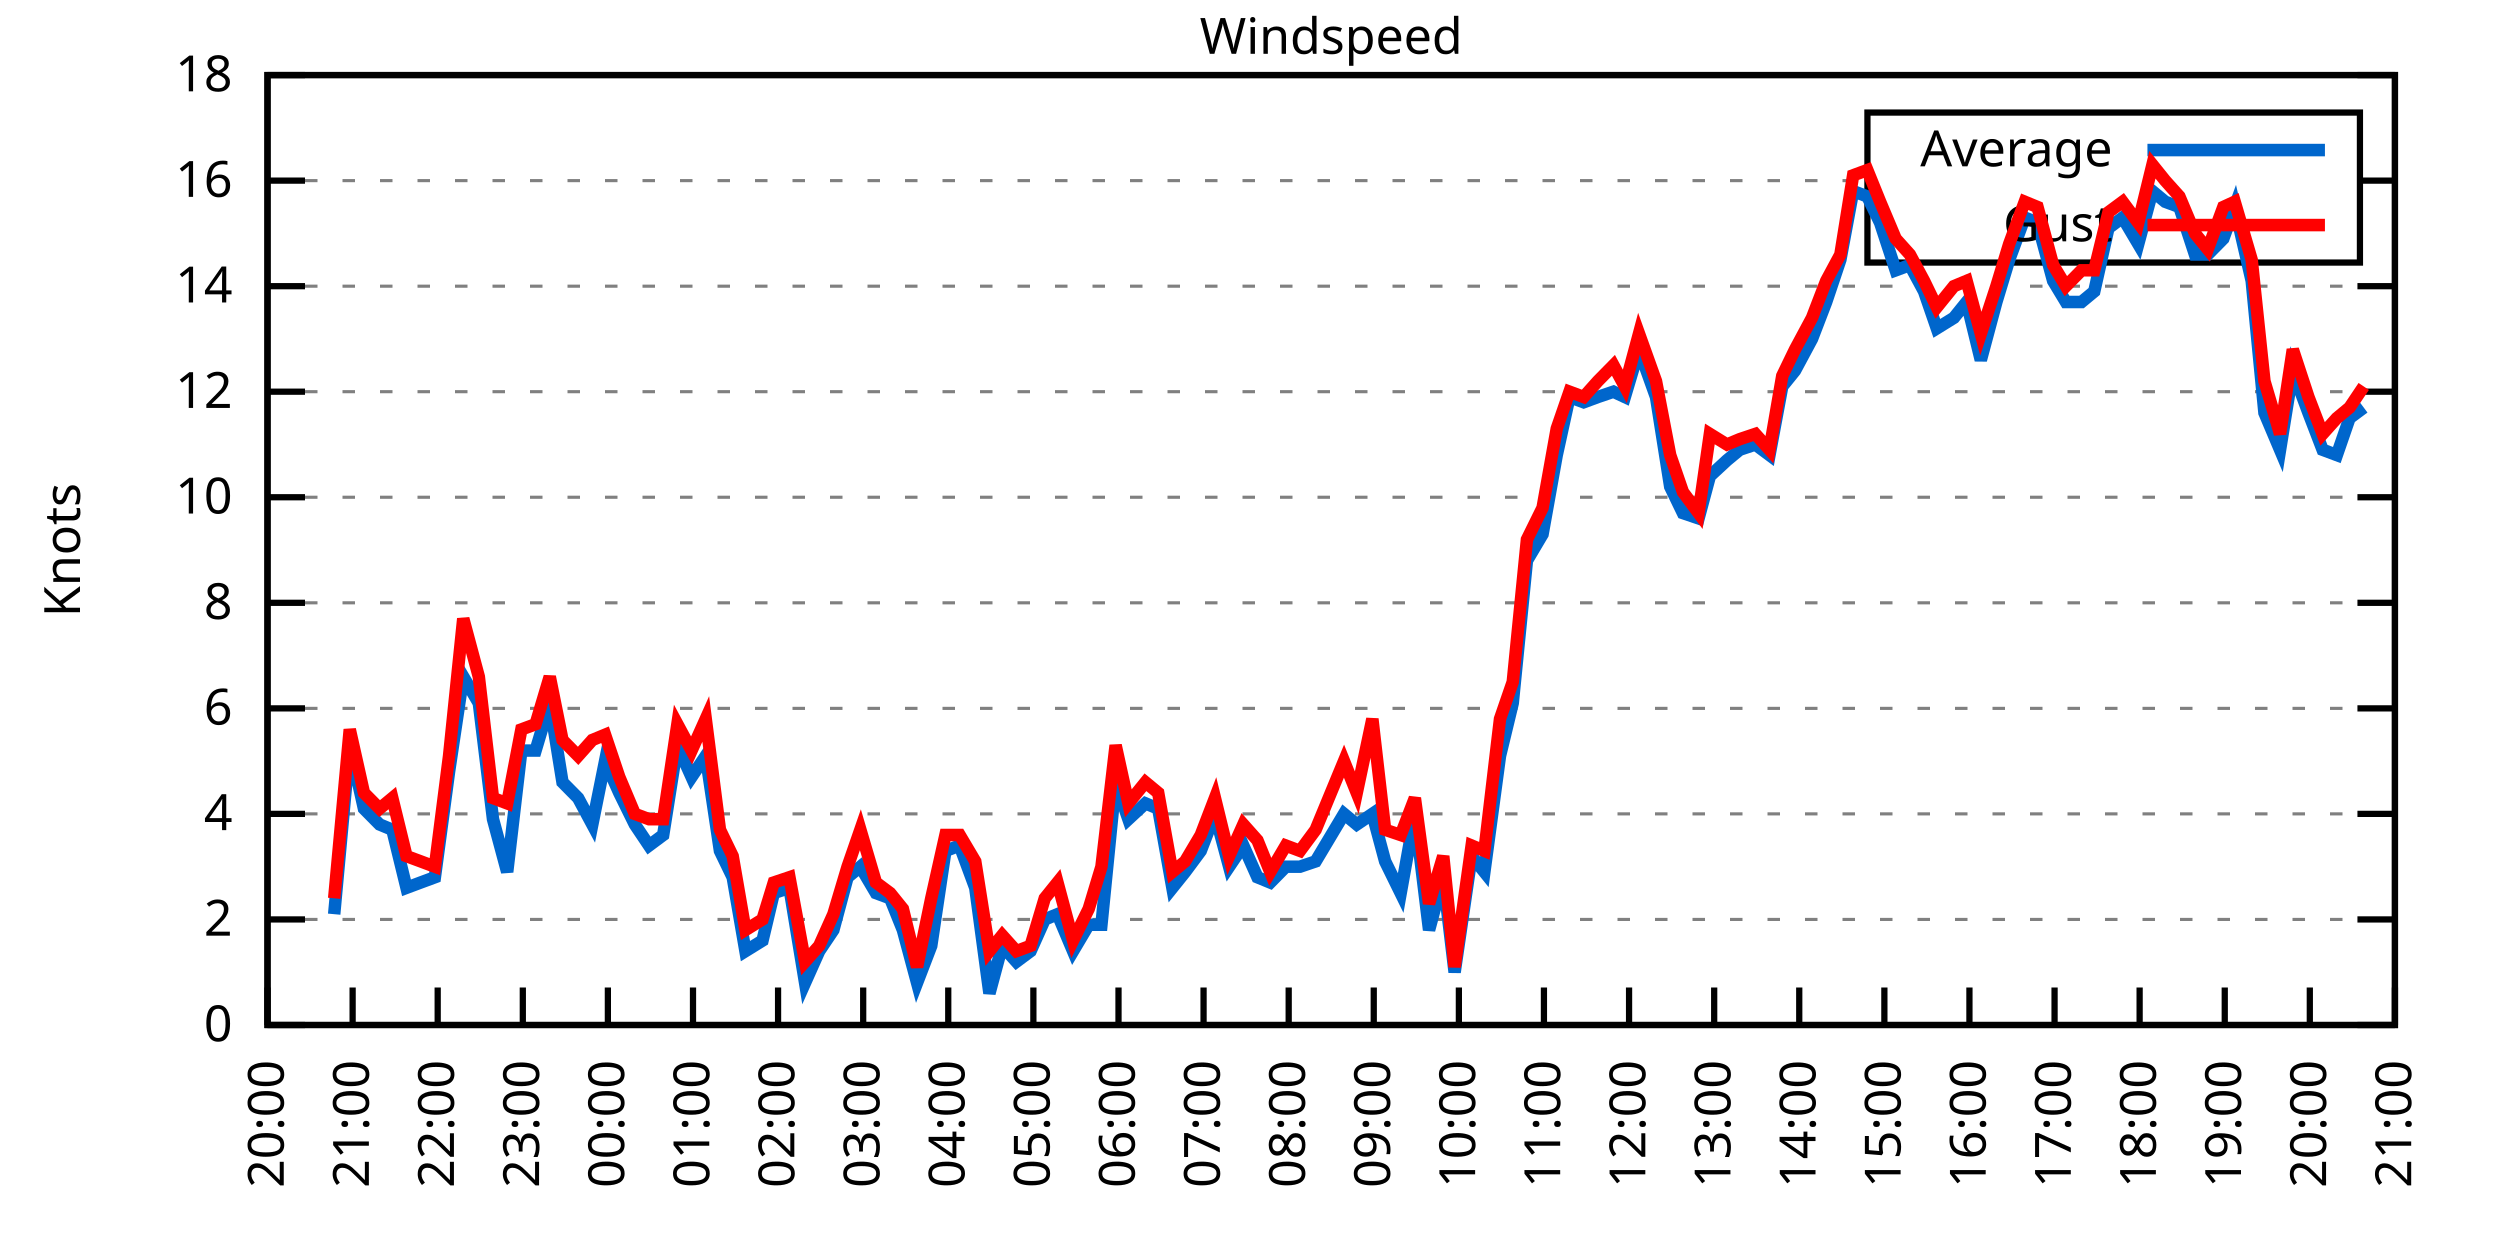
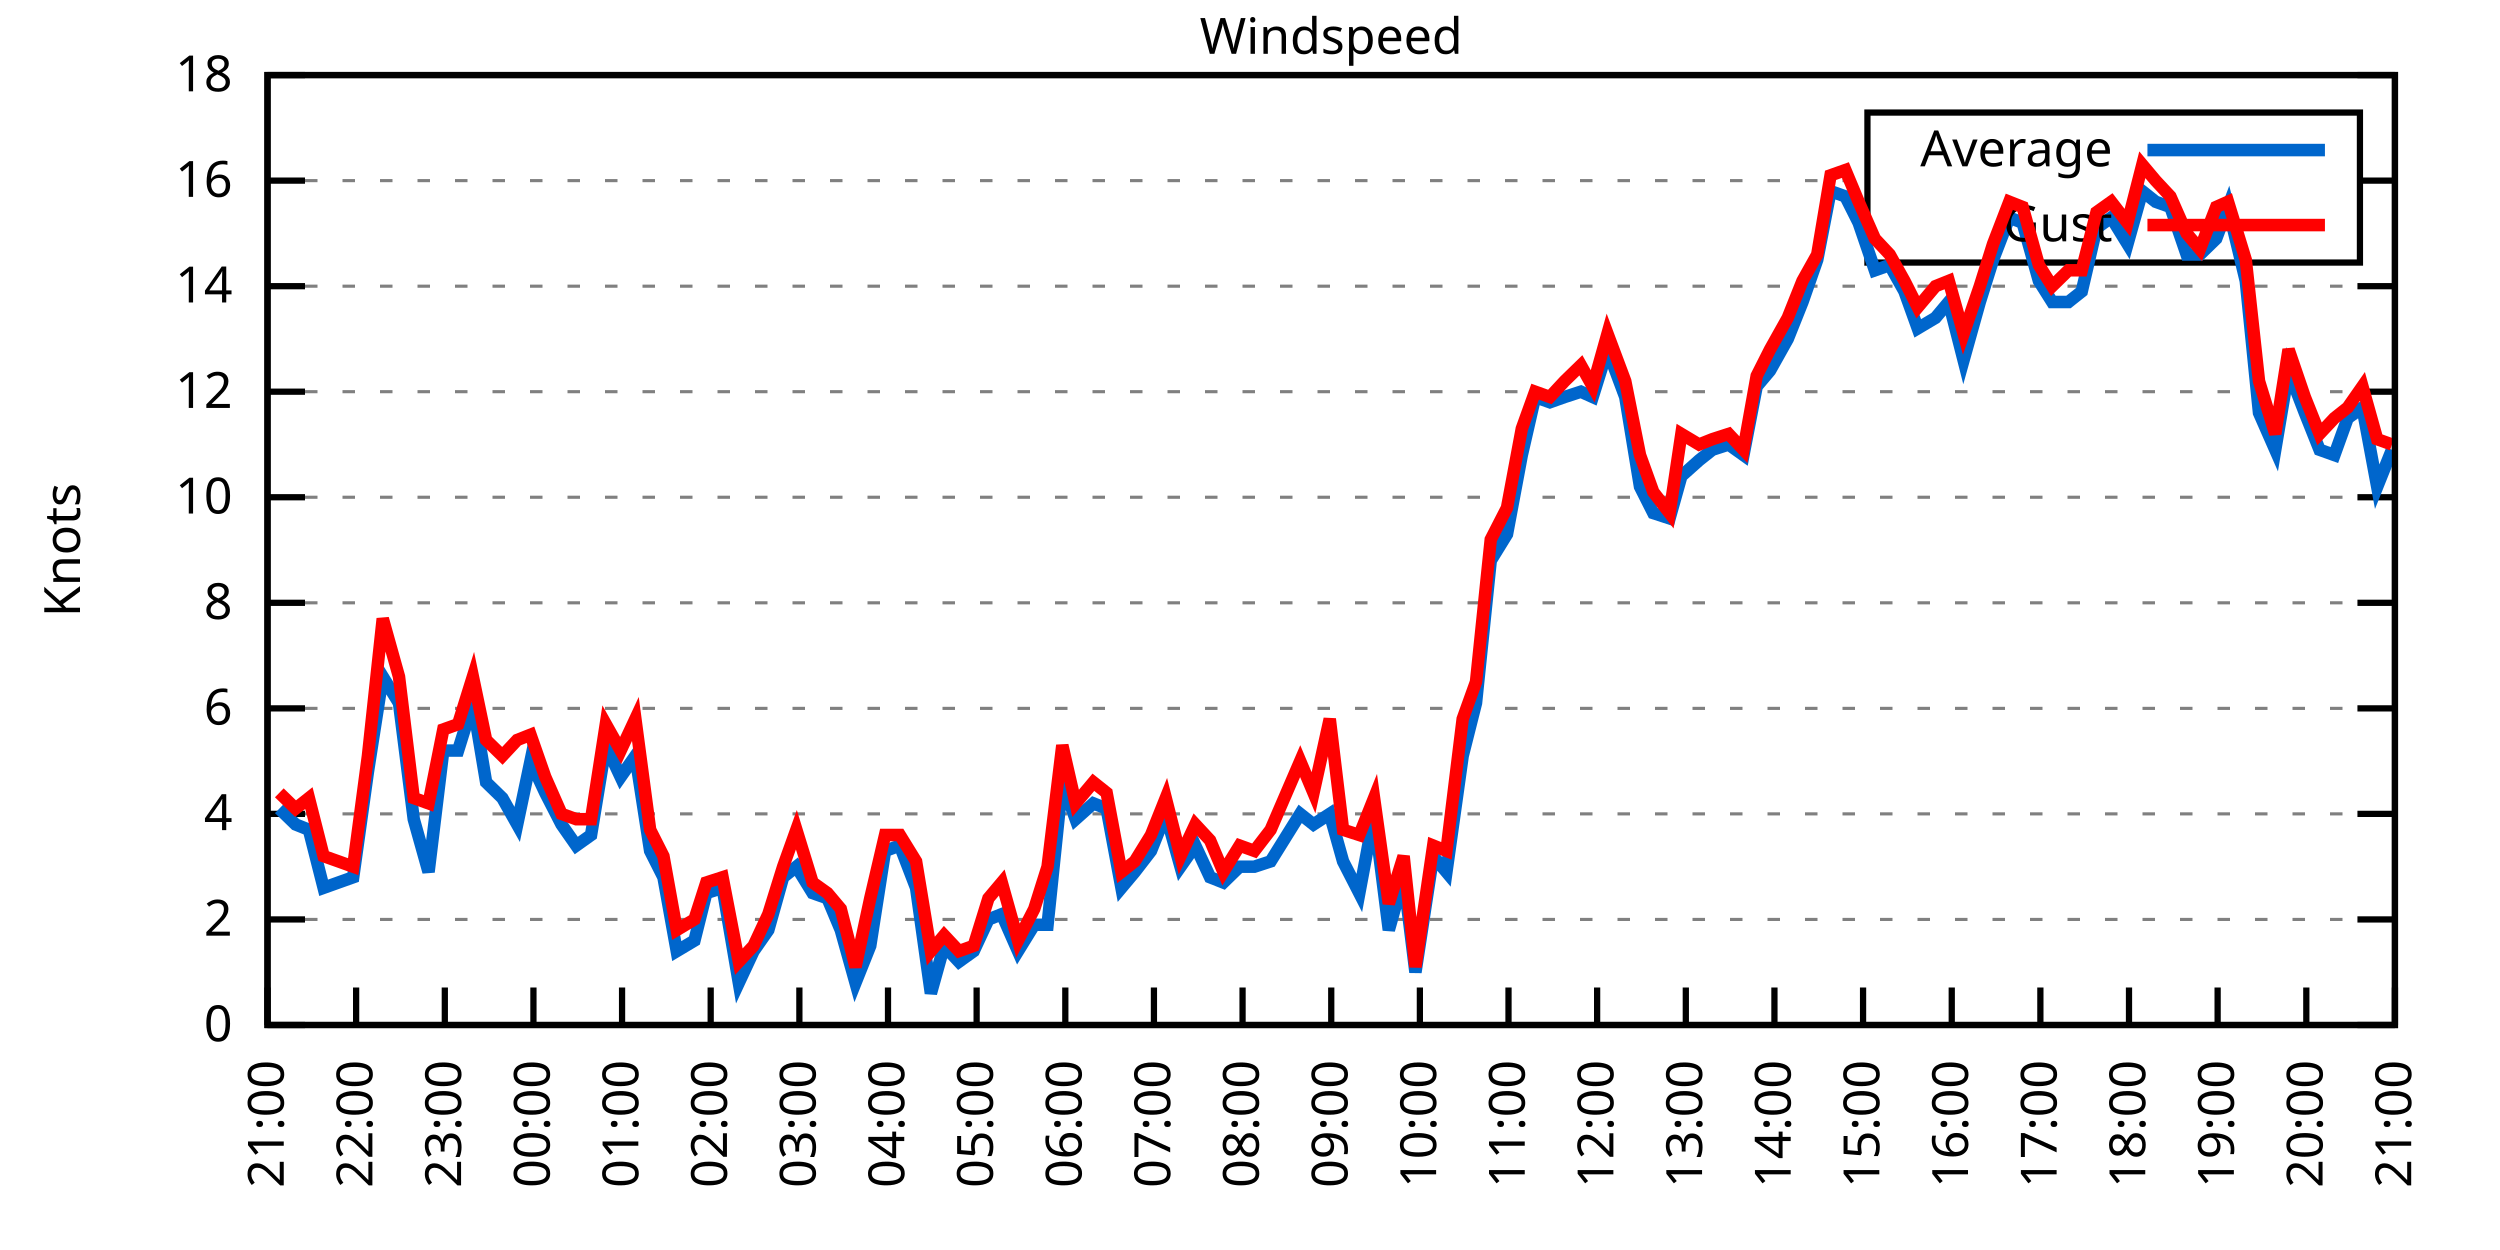
<svg xmlns="http://www.w3.org/2000/svg" xmlns:xlink="http://www.w3.org/1999/xlink" width="400" height="200" viewBox="0 0 400 200">
  <g id="gnuplot_canvas">
    <rect x="0" y="0" width="400" height="200" fill="none" />
    <defs>
      <circle id="gpDot" r="0.5" stroke-width="0.5" stroke="currentColor" />
      <path id="gpPt0" stroke-width="0.333" stroke="currentColor" d="M-1,0 h2 M0,-1 v2" />
      <path id="gpPt1" stroke-width="0.333" stroke="currentColor" d="M-1,-1 L1,1 M1,-1 L-1,1" />
      <path id="gpPt2" stroke-width="0.333" stroke="currentColor" d="M-1,0 L1,0 M0,-1 L0,1 M-1,-1 L1,1 M-1,1 L1,-1" />
      <rect id="gpPt3" stroke-width="0.333" stroke="currentColor" x="-1" y="-1" width="2" height="2" />
      <rect id="gpPt4" stroke-width="0.333" stroke="currentColor" fill="currentColor" x="-1" y="-1" width="2" height="2" />
      <circle id="gpPt5" stroke-width="0.333" stroke="currentColor" cx="0" cy="0" r="1" />
      <use xlink:href="#gpPt5" id="gpPt6" fill="currentColor" stroke="none" />
      <path id="gpPt7" stroke-width="0.333" stroke="currentColor" d="M0,-1.33 L-1.33,0.67 L1.33,0.67 z" />
      <use xlink:href="#gpPt7" id="gpPt8" fill="currentColor" stroke="none" />
      <use xlink:href="#gpPt7" id="gpPt9" stroke="currentColor" transform="rotate(180)" />
      <use xlink:href="#gpPt9" id="gpPt10" fill="currentColor" stroke="none" />
      <use xlink:href="#gpPt3" id="gpPt11" stroke="currentColor" transform="rotate(45)" />
      <use xlink:href="#gpPt11" id="gpPt12" fill="currentColor" stroke="none" />
      <path id="gpPt13" stroke-width="0.333" stroke="currentColor" d="M0,1.330 L1.265,0.411 L0.782,-1.067 L-0.782,-1.076 L-1.265,0.411 z" />
      <use xlink:href="#gpPt13" id="gpPt14" fill="currentColor" stroke="none" />
      <filter id="textbox" filterUnits="objectBoundingBox" x="0" y="0" height="1" width="1">
        <feFlood flood-color="white" flood-opacity="1" result="bgnd" />
        <feComposite in="SourceGraphic" in2="bgnd" operator="atop" />
      </filter>
      <filter id="greybox" filterUnits="objectBoundingBox" x="0" y="0" height="1" width="1">
        <feFlood flood-color="lightgrey" flood-opacity="1" result="grey" />
        <feComposite in="SourceGraphic" in2="grey" operator="atop" />
      </filter>
    </defs>
    <g fill="none" color="white" stroke="currentColor" stroke-width="1.00" stroke-linecap="butt" stroke-linejoin="miter">
</g>
    <g fill="none" color="black" stroke="currentColor" stroke-width="1.00" stroke-linecap="butt" stroke-linejoin="miter">
      <g stroke="none" shape-rendering="crispEdges">
        <polygon fill="rgb(255, 255, 255)" points="42.80,164.00 383.18,164.00 383.18,12.02 42.80,12.02 " />
      </g>
    </g>
    <g fill="none" color="black" stroke="currentColor" stroke-width="1.00" stroke-linecap="butt" stroke-linejoin="miter">
</g>
    <g fill="none" color="black" stroke="black" stroke-width="0.50" stroke-linecap="butt" stroke-linejoin="miter">
</g>
    <g fill="none" color="gray" stroke="currentColor" stroke-width="0.50" stroke-linecap="butt" stroke-linejoin="miter">
      <path stroke="gray" stroke-dasharray="2,4" class="gridline" d="M42.80,164.00 L383.19,164.00  " />
    </g>
    <g fill="none" color="gray" stroke="gray" stroke-width="1.00" stroke-linecap="butt" stroke-linejoin="miter">
</g>
    <g fill="none" color="black" stroke="currentColor" stroke-width="1.00" stroke-linecap="butt" stroke-linejoin="miter">
      <path stroke="black" d="M42.80,164.00 L48.80,164.00 M383.19,164.00 L377.19,164.00  " />
      <g transform="translate(37.20,166.60)" stroke="none" fill="black" font-family="Sans" font-size="8.00" text-anchor="end">
        <text>
          <tspan font-family="Sans"> 0</tspan>
        </text>
      </g>
    </g>
    <g fill="none" color="black" stroke="currentColor" stroke-width="1.00" stroke-linecap="butt" stroke-linejoin="miter">
</g>
    <g fill="none" color="black" stroke="black" stroke-width="0.50" stroke-linecap="butt" stroke-linejoin="miter">
</g>
    <g fill="none" color="gray" stroke="currentColor" stroke-width="0.50" stroke-linecap="butt" stroke-linejoin="miter">
      <path stroke="gray" stroke-dasharray="2,4" class="gridline" d="M42.80,147.11 L383.19,147.11  " />
    </g>
    <g fill="none" color="gray" stroke="gray" stroke-width="1.00" stroke-linecap="butt" stroke-linejoin="miter">
</g>
    <g fill="none" color="black" stroke="currentColor" stroke-width="1.00" stroke-linecap="butt" stroke-linejoin="miter">
      <path stroke="black" d="M42.80,147.11 L48.80,147.11 M383.19,147.11 L377.19,147.11  " />
      <g transform="translate(37.20,149.71)" stroke="none" fill="black" font-family="Sans" font-size="8.00" text-anchor="end">
        <text>
          <tspan font-family="Sans"> 2</tspan>
        </text>
      </g>
    </g>
    <g fill="none" color="black" stroke="currentColor" stroke-width="1.00" stroke-linecap="butt" stroke-linejoin="miter">
</g>
    <g fill="none" color="black" stroke="black" stroke-width="0.50" stroke-linecap="butt" stroke-linejoin="miter">
</g>
    <g fill="none" color="gray" stroke="currentColor" stroke-width="0.50" stroke-linecap="butt" stroke-linejoin="miter">
      <path stroke="gray" stroke-dasharray="2,4" class="gridline" d="M42.80,130.22 L383.19,130.22  " />
    </g>
    <g fill="none" color="gray" stroke="gray" stroke-width="1.00" stroke-linecap="butt" stroke-linejoin="miter">
</g>
    <g fill="none" color="black" stroke="currentColor" stroke-width="1.00" stroke-linecap="butt" stroke-linejoin="miter">
      <path stroke="black" d="M42.80,130.22 L48.80,130.22 M383.19,130.22 L377.19,130.22  " />
      <g transform="translate(37.20,132.82)" stroke="none" fill="black" font-family="Sans" font-size="8.00" text-anchor="end">
        <text>
          <tspan font-family="Sans"> 4</tspan>
        </text>
      </g>
    </g>
    <g fill="none" color="black" stroke="currentColor" stroke-width="1.00" stroke-linecap="butt" stroke-linejoin="miter">
</g>
    <g fill="none" color="black" stroke="black" stroke-width="0.50" stroke-linecap="butt" stroke-linejoin="miter">
</g>
    <g fill="none" color="gray" stroke="currentColor" stroke-width="0.50" stroke-linecap="butt" stroke-linejoin="miter">
      <path stroke="gray" stroke-dasharray="2,4" class="gridline" d="M42.80,113.34 L383.19,113.34  " />
    </g>
    <g fill="none" color="gray" stroke="gray" stroke-width="1.00" stroke-linecap="butt" stroke-linejoin="miter">
</g>
    <g fill="none" color="black" stroke="currentColor" stroke-width="1.00" stroke-linecap="butt" stroke-linejoin="miter">
      <path stroke="black" d="M42.80,113.34 L48.80,113.34 M383.19,113.34 L377.19,113.34  " />
      <g transform="translate(37.20,115.94)" stroke="none" fill="black" font-family="Sans" font-size="8.00" text-anchor="end">
        <text>
          <tspan font-family="Sans"> 6</tspan>
        </text>
      </g>
    </g>
    <g fill="none" color="black" stroke="currentColor" stroke-width="1.00" stroke-linecap="butt" stroke-linejoin="miter">
</g>
    <g fill="none" color="black" stroke="black" stroke-width="0.50" stroke-linecap="butt" stroke-linejoin="miter">
</g>
    <g fill="none" color="gray" stroke="currentColor" stroke-width="0.50" stroke-linecap="butt" stroke-linejoin="miter">
      <path stroke="gray" stroke-dasharray="2,4" class="gridline" d="M42.80,96.45 L383.19,96.45  " />
    </g>
    <g fill="none" color="gray" stroke="gray" stroke-width="1.00" stroke-linecap="butt" stroke-linejoin="miter">
</g>
    <g fill="none" color="black" stroke="currentColor" stroke-width="1.00" stroke-linecap="butt" stroke-linejoin="miter">
      <path stroke="black" d="M42.80,96.45 L48.80,96.45 M383.19,96.45 L377.19,96.45  " />
      <g transform="translate(37.20,99.05)" stroke="none" fill="black" font-family="Sans" font-size="8.00" text-anchor="end">
        <text>
          <tspan font-family="Sans"> 8</tspan>
        </text>
      </g>
    </g>
    <g fill="none" color="black" stroke="currentColor" stroke-width="1.00" stroke-linecap="butt" stroke-linejoin="miter">
</g>
    <g fill="none" color="black" stroke="black" stroke-width="0.50" stroke-linecap="butt" stroke-linejoin="miter">
</g>
    <g fill="none" color="gray" stroke="currentColor" stroke-width="0.50" stroke-linecap="butt" stroke-linejoin="miter">
      <path stroke="gray" stroke-dasharray="2,4" class="gridline" d="M42.80,79.56 L383.19,79.56  " />
    </g>
    <g fill="none" color="gray" stroke="gray" stroke-width="1.00" stroke-linecap="butt" stroke-linejoin="miter">
</g>
    <g fill="none" color="black" stroke="currentColor" stroke-width="1.00" stroke-linecap="butt" stroke-linejoin="miter">
      <path stroke="black" d="M42.80,79.56 L48.80,79.56 M383.19,79.56 L377.19,79.56  " />
      <g transform="translate(37.20,82.16)" stroke="none" fill="black" font-family="Sans" font-size="8.00" text-anchor="end">
        <text>
          <tspan font-family="Sans"> 10</tspan>
        </text>
      </g>
    </g>
    <g fill="none" color="black" stroke="currentColor" stroke-width="1.00" stroke-linecap="butt" stroke-linejoin="miter">
</g>
    <g fill="none" color="black" stroke="black" stroke-width="0.50" stroke-linecap="butt" stroke-linejoin="miter">
</g>
    <g fill="none" color="gray" stroke="currentColor" stroke-width="0.50" stroke-linecap="butt" stroke-linejoin="miter">
      <path stroke="gray" stroke-dasharray="2,4" class="gridline" d="M42.80,62.67 L383.19,62.67  " />
    </g>
    <g fill="none" color="gray" stroke="gray" stroke-width="1.00" stroke-linecap="butt" stroke-linejoin="miter">
</g>
    <g fill="none" color="black" stroke="currentColor" stroke-width="1.00" stroke-linecap="butt" stroke-linejoin="miter">
      <path stroke="black" d="M42.80,62.67 L48.80,62.67 M383.19,62.67 L377.19,62.67  " />
      <g transform="translate(37.20,65.27)" stroke="none" fill="black" font-family="Sans" font-size="8.00" text-anchor="end">
        <text>
          <tspan font-family="Sans"> 12</tspan>
        </text>
      </g>
    </g>
    <g fill="none" color="black" stroke="currentColor" stroke-width="1.00" stroke-linecap="butt" stroke-linejoin="miter">
</g>
    <g fill="none" color="black" stroke="black" stroke-width="0.50" stroke-linecap="butt" stroke-linejoin="miter">
</g>
    <g fill="none" color="gray" stroke="currentColor" stroke-width="0.50" stroke-linecap="butt" stroke-linejoin="miter">
      <path stroke="gray" stroke-dasharray="2,4" class="gridline" d="M42.80,45.79 L383.19,45.79  " />
    </g>
    <g fill="none" color="gray" stroke="gray" stroke-width="1.00" stroke-linecap="butt" stroke-linejoin="miter">
</g>
    <g fill="none" color="black" stroke="currentColor" stroke-width="1.00" stroke-linecap="butt" stroke-linejoin="miter">
      <path stroke="black" d="M42.80,45.79 L48.80,45.79 M383.19,45.79 L377.19,45.79  " />
      <g transform="translate(37.20,48.39)" stroke="none" fill="black" font-family="Sans" font-size="8.00" text-anchor="end">
        <text>
          <tspan font-family="Sans"> 14</tspan>
        </text>
      </g>
    </g>
    <g fill="none" color="black" stroke="currentColor" stroke-width="1.00" stroke-linecap="butt" stroke-linejoin="miter">
</g>
    <g fill="none" color="black" stroke="black" stroke-width="0.50" stroke-linecap="butt" stroke-linejoin="miter">
</g>
    <g fill="none" color="gray" stroke="currentColor" stroke-width="0.50" stroke-linecap="butt" stroke-linejoin="miter">
      <path stroke="gray" stroke-dasharray="2,4" class="gridline" d="M42.80,28.90 L298.79,28.90 M377.59,28.90 L383.19,28.90  " />
    </g>
    <g fill="none" color="gray" stroke="gray" stroke-width="1.00" stroke-linecap="butt" stroke-linejoin="miter">
</g>
    <g fill="none" color="black" stroke="currentColor" stroke-width="1.00" stroke-linecap="butt" stroke-linejoin="miter">
      <path stroke="black" d="M42.80,28.90 L48.80,28.90 M383.19,28.90 L377.19,28.90  " />
      <g transform="translate(37.20,31.50)" stroke="none" fill="black" font-family="Sans" font-size="8.00" text-anchor="end">
        <text>
          <tspan font-family="Sans"> 16</tspan>
        </text>
      </g>
    </g>
    <g fill="none" color="black" stroke="currentColor" stroke-width="1.00" stroke-linecap="butt" stroke-linejoin="miter">
</g>
    <g fill="none" color="black" stroke="black" stroke-width="0.50" stroke-linecap="butt" stroke-linejoin="miter">
</g>
    <g fill="none" color="gray" stroke="currentColor" stroke-width="0.50" stroke-linecap="butt" stroke-linejoin="miter">
      <path stroke="gray" stroke-dasharray="2,4" class="gridline" d="M42.80,12.01 L383.19,12.01  " />
    </g>
    <g fill="none" color="gray" stroke="gray" stroke-width="1.00" stroke-linecap="butt" stroke-linejoin="miter">
</g>
    <g fill="none" color="black" stroke="currentColor" stroke-width="1.00" stroke-linecap="butt" stroke-linejoin="miter">
      <path stroke="black" d="M42.80,12.01 L48.80,12.01 M383.19,12.01 L377.19,12.01  " />
      <g transform="translate(37.20,14.61)" stroke="none" fill="black" font-family="Sans" font-size="8.00" text-anchor="end">
        <text>
          <tspan font-family="Sans"> 18</tspan>
        </text>
      </g>
    </g>
    <g fill="none" color="black" stroke="currentColor" stroke-width="1.00" stroke-linecap="butt" stroke-linejoin="miter">
      <path stroke="black" d="M42.80,164.00 L42.80,158.00  " />
      <g transform="translate(45.40,169.60) rotate(270.00)" stroke="none" fill="black" font-family="Sans" font-size="8.00" text-anchor="end">
        <text>
-           <tspan font-family="Sans">20:00</tspan>
-         </text>
-       </g>
-     </g>
-     <g fill="none" color="black" stroke="currentColor" stroke-width="1.00" stroke-linecap="butt" stroke-linejoin="miter">
-       <path stroke="black" d="M56.42,164.00 L56.42,158.00  " />
-       <g transform="translate(59.02,169.60) rotate(270.00)" stroke="none" fill="black" font-family="Sans" font-size="8.00" text-anchor="end">
-         <text>
          <tspan font-family="Sans">21:00</tspan>
        </text>
      </g>
    </g>
    <g fill="none" color="black" stroke="currentColor" stroke-width="1.00" stroke-linecap="butt" stroke-linejoin="miter">
-       <path stroke="black" d="M70.03,164.00 L70.03,158.00  " />
-       <g transform="translate(72.63,169.60) rotate(270.00)" stroke="none" fill="black" font-family="Sans" font-size="8.00" text-anchor="end">
+       <path stroke="black" d="M56.98,164.00 L56.98,158.00  " />
+       <g transform="translate(59.58,169.60) rotate(270.00)" stroke="none" fill="black" font-family="Sans" font-size="8.00" text-anchor="end">
        <text>
          <tspan font-family="Sans">22:00</tspan>
        </text>
      </g>
    </g>
    <g fill="none" color="black" stroke="currentColor" stroke-width="1.00" stroke-linecap="butt" stroke-linejoin="miter">
-       <path stroke="black" d="M83.65,164.00 L83.65,158.00  " />
-       <g transform="translate(86.25,169.60) rotate(270.00)" stroke="none" fill="black" font-family="Sans" font-size="8.00" text-anchor="end">
+       <path stroke="black" d="M71.17,164.00 L71.17,158.00  " />
+       <g transform="translate(73.77,169.60) rotate(270.00)" stroke="none" fill="black" font-family="Sans" font-size="8.00" text-anchor="end">
        <text>
          <tspan font-family="Sans">23:00</tspan>
        </text>
      </g>
    </g>
    <g fill="none" color="black" stroke="currentColor" stroke-width="1.00" stroke-linecap="butt" stroke-linejoin="miter">
-       <path stroke="black" d="M97.26,164.00 L97.26,158.00  " />
-       <g transform="translate(99.86,169.60) rotate(270.00)" stroke="none" fill="black" font-family="Sans" font-size="8.00" text-anchor="end">
+       <path stroke="black" d="M85.35,164.00 L85.35,158.00  " />
+       <g transform="translate(87.95,169.60) rotate(270.00)" stroke="none" fill="black" font-family="Sans" font-size="8.00" text-anchor="end">
        <text>
          <tspan font-family="Sans">00:00</tspan>
        </text>
      </g>
    </g>
    <g fill="none" color="black" stroke="currentColor" stroke-width="1.00" stroke-linecap="butt" stroke-linejoin="miter">
-       <path stroke="black" d="M110.88,164.00 L110.88,158.00  " />
-       <g transform="translate(113.48,169.60) rotate(270.00)" stroke="none" fill="black" font-family="Sans" font-size="8.00" text-anchor="end">
+       <path stroke="black" d="M99.53,164.00 L99.53,158.00  " />
+       <g transform="translate(102.13,169.60) rotate(270.00)" stroke="none" fill="black" font-family="Sans" font-size="8.00" text-anchor="end">
        <text>
          <tspan font-family="Sans">01:00</tspan>
        </text>
      </g>
    </g>
    <g fill="none" color="black" stroke="currentColor" stroke-width="1.00" stroke-linecap="butt" stroke-linejoin="miter">
-       <path stroke="black" d="M124.49,164.00 L124.49,158.00  " />
-       <g transform="translate(127.09,169.60) rotate(270.00)" stroke="none" fill="black" font-family="Sans" font-size="8.00" text-anchor="end">
+       <path stroke="black" d="M113.71,164.00 L113.71,158.00  " />
+       <g transform="translate(116.31,169.60) rotate(270.00)" stroke="none" fill="black" font-family="Sans" font-size="8.00" text-anchor="end">
        <text>
          <tspan font-family="Sans">02:00</tspan>
        </text>
      </g>
    </g>
    <g fill="none" color="black" stroke="currentColor" stroke-width="1.00" stroke-linecap="butt" stroke-linejoin="miter">
-       <path stroke="black" d="M138.11,164.00 L138.11,158.00  " />
-       <g transform="translate(140.71,169.60) rotate(270.00)" stroke="none" fill="black" font-family="Sans" font-size="8.00" text-anchor="end">
+       <path stroke="black" d="M127.90,164.00 L127.90,158.00  " />
+       <g transform="translate(130.50,169.60) rotate(270.00)" stroke="none" fill="black" font-family="Sans" font-size="8.00" text-anchor="end">
        <text>
          <tspan font-family="Sans">03:00</tspan>
        </text>
      </g>
    </g>
    <g fill="none" color="black" stroke="currentColor" stroke-width="1.00" stroke-linecap="butt" stroke-linejoin="miter">
-       <path stroke="black" d="M151.72,164.00 L151.72,158.00  " />
-       <g transform="translate(154.32,169.60) rotate(270.00)" stroke="none" fill="black" font-family="Sans" font-size="8.00" text-anchor="end">
+       <path stroke="black" d="M142.08,164.00 L142.08,158.00  " />
+       <g transform="translate(144.68,169.60) rotate(270.00)" stroke="none" fill="black" font-family="Sans" font-size="8.00" text-anchor="end">
        <text>
          <tspan font-family="Sans">04:00</tspan>
        </text>
      </g>
    </g>
    <g fill="none" color="black" stroke="currentColor" stroke-width="1.00" stroke-linecap="butt" stroke-linejoin="miter">
-       <path stroke="black" d="M165.34,164.00 L165.34,158.00  " />
-       <g transform="translate(167.94,169.60) rotate(270.00)" stroke="none" fill="black" font-family="Sans" font-size="8.00" text-anchor="end">
+       <path stroke="black" d="M156.26,164.00 L156.26,158.00  " />
+       <g transform="translate(158.86,169.60) rotate(270.00)" stroke="none" fill="black" font-family="Sans" font-size="8.00" text-anchor="end">
        <text>
          <tspan font-family="Sans">05:00</tspan>
        </text>
      </g>
    </g>
    <g fill="none" color="black" stroke="currentColor" stroke-width="1.00" stroke-linecap="butt" stroke-linejoin="miter">
-       <path stroke="black" d="M178.96,164.00 L178.96,158.00  " />
-       <g transform="translate(181.56,169.60) rotate(270.00)" stroke="none" fill="black" font-family="Sans" font-size="8.00" text-anchor="end">
+       <path stroke="black" d="M170.45,164.00 L170.45,158.00  " />
+       <g transform="translate(173.05,169.60) rotate(270.00)" stroke="none" fill="black" font-family="Sans" font-size="8.00" text-anchor="end">
        <text>
          <tspan font-family="Sans">06:00</tspan>
        </text>
      </g>
    </g>
    <g fill="none" color="black" stroke="currentColor" stroke-width="1.00" stroke-linecap="butt" stroke-linejoin="miter">
-       <path stroke="black" d="M192.57,164.00 L192.57,158.00  " />
-       <g transform="translate(195.17,169.60) rotate(270.00)" stroke="none" fill="black" font-family="Sans" font-size="8.00" text-anchor="end">
+       <path stroke="black" d="M184.63,164.00 L184.63,158.00  " />
+       <g transform="translate(187.23,169.60) rotate(270.00)" stroke="none" fill="black" font-family="Sans" font-size="8.00" text-anchor="end">
        <text>
          <tspan font-family="Sans">07:00</tspan>
        </text>
      </g>
    </g>
    <g fill="none" color="black" stroke="currentColor" stroke-width="1.00" stroke-linecap="butt" stroke-linejoin="miter">
-       <path stroke="black" d="M206.19,164.00 L206.19,158.00  " />
-       <g transform="translate(208.79,169.60) rotate(270.00)" stroke="none" fill="black" font-family="Sans" font-size="8.00" text-anchor="end">
+       <path stroke="black" d="M198.81,164.00 L198.81,158.00  " />
+       <g transform="translate(201.41,169.60) rotate(270.00)" stroke="none" fill="black" font-family="Sans" font-size="8.00" text-anchor="end">
        <text>
          <tspan font-family="Sans">08:00</tspan>
        </text>
      </g>
    </g>
    <g fill="none" color="black" stroke="currentColor" stroke-width="1.00" stroke-linecap="butt" stroke-linejoin="miter">
-       <path stroke="black" d="M219.80,164.00 L219.80,158.00  " />
-       <g transform="translate(222.40,169.60) rotate(270.00)" stroke="none" fill="black" font-family="Sans" font-size="8.00" text-anchor="end">
+       <path stroke="black" d="M213.00,164.00 L213.00,158.00  " />
+       <g transform="translate(215.60,169.60) rotate(270.00)" stroke="none" fill="black" font-family="Sans" font-size="8.00" text-anchor="end">
        <text>
          <tspan font-family="Sans">09:00</tspan>
        </text>
      </g>
    </g>
    <g fill="none" color="black" stroke="currentColor" stroke-width="1.00" stroke-linecap="butt" stroke-linejoin="miter">
-       <path stroke="black" d="M233.42,164.00 L233.42,158.00  " />
-       <g transform="translate(236.02,169.60) rotate(270.00)" stroke="none" fill="black" font-family="Sans" font-size="8.00" text-anchor="end">
+       <path stroke="black" d="M227.18,164.00 L227.18,158.00  " />
+       <g transform="translate(229.78,169.60) rotate(270.00)" stroke="none" fill="black" font-family="Sans" font-size="8.00" text-anchor="end">
        <text>
          <tspan font-family="Sans">10:00</tspan>
        </text>
      </g>
    </g>
    <g fill="none" color="black" stroke="currentColor" stroke-width="1.00" stroke-linecap="butt" stroke-linejoin="miter">
-       <path stroke="black" d="M247.03,164.00 L247.03,158.00  " />
-       <g transform="translate(249.63,169.60) rotate(270.00)" stroke="none" fill="black" font-family="Sans" font-size="8.00" text-anchor="end">
+       <path stroke="black" d="M241.36,164.00 L241.36,158.00  " />
+       <g transform="translate(243.96,169.60) rotate(270.00)" stroke="none" fill="black" font-family="Sans" font-size="8.00" text-anchor="end">
        <text>
          <tspan font-family="Sans">11:00</tspan>
        </text>
      </g>
    </g>
    <g fill="none" color="black" stroke="currentColor" stroke-width="1.00" stroke-linecap="butt" stroke-linejoin="miter">
-       <path stroke="black" d="M260.65,164.00 L260.65,158.00  " />
-       <g transform="translate(263.25,169.60) rotate(270.00)" stroke="none" fill="black" font-family="Sans" font-size="8.00" text-anchor="end">
+       <path stroke="black" d="M255.54,164.00 L255.54,158.00  " />
+       <g transform="translate(258.14,169.60) rotate(270.00)" stroke="none" fill="black" font-family="Sans" font-size="8.00" text-anchor="end">
        <text>
          <tspan font-family="Sans">12:00</tspan>
        </text>
      </g>
    </g>
    <g fill="none" color="black" stroke="currentColor" stroke-width="1.00" stroke-linecap="butt" stroke-linejoin="miter">
-       <path stroke="black" d="M274.27,164.00 L274.27,158.00  " />
-       <g transform="translate(276.87,169.60) rotate(270.00)" stroke="none" fill="black" font-family="Sans" font-size="8.00" text-anchor="end">
+       <path stroke="black" d="M269.73,164.00 L269.73,158.00  " />
+       <g transform="translate(272.33,169.60) rotate(270.00)" stroke="none" fill="black" font-family="Sans" font-size="8.00" text-anchor="end">
        <text>
          <tspan font-family="Sans">13:00</tspan>
        </text>
      </g>
    </g>
    <g fill="none" color="black" stroke="currentColor" stroke-width="1.00" stroke-linecap="butt" stroke-linejoin="miter">
-       <path stroke="black" d="M287.88,164.00 L287.88,158.00  " />
-       <g transform="translate(290.48,169.60) rotate(270.00)" stroke="none" fill="black" font-family="Sans" font-size="8.00" text-anchor="end">
+       <path stroke="black" d="M283.91,164.00 L283.91,158.00  " />
+       <g transform="translate(286.51,169.60) rotate(270.00)" stroke="none" fill="black" font-family="Sans" font-size="8.00" text-anchor="end">
        <text>
          <tspan font-family="Sans">14:00</tspan>
        </text>
      </g>
    </g>
    <g fill="none" color="black" stroke="currentColor" stroke-width="1.00" stroke-linecap="butt" stroke-linejoin="miter">
-       <path stroke="black" d="M301.50,164.00 L301.50,158.00  " />
-       <g transform="translate(304.10,169.60) rotate(270.00)" stroke="none" fill="black" font-family="Sans" font-size="8.00" text-anchor="end">
+       <path stroke="black" d="M298.09,164.00 L298.09,158.00  " />
+       <g transform="translate(300.69,169.60) rotate(270.00)" stroke="none" fill="black" font-family="Sans" font-size="8.00" text-anchor="end">
        <text>
          <tspan font-family="Sans">15:00</tspan>
        </text>
      </g>
    </g>
    <g fill="none" color="black" stroke="currentColor" stroke-width="1.00" stroke-linecap="butt" stroke-linejoin="miter">
-       <path stroke="black" d="M315.11,164.00 L315.11,158.00  " />
-       <g transform="translate(317.71,169.60) rotate(270.00)" stroke="none" fill="black" font-family="Sans" font-size="8.00" text-anchor="end">
+       <path stroke="black" d="M312.28,164.00 L312.28,158.00  " />
+       <g transform="translate(314.88,169.60) rotate(270.00)" stroke="none" fill="black" font-family="Sans" font-size="8.00" text-anchor="end">
        <text>
          <tspan font-family="Sans">16:00</tspan>
        </text>
      </g>
    </g>
    <g fill="none" color="black" stroke="currentColor" stroke-width="1.00" stroke-linecap="butt" stroke-linejoin="miter">
-       <path stroke="black" d="M328.73,164.00 L328.73,158.00  " />
-       <g transform="translate(331.33,169.60) rotate(270.00)" stroke="none" fill="black" font-family="Sans" font-size="8.00" text-anchor="end">
+       <path stroke="black" d="M326.46,164.00 L326.46,158.00  " />
+       <g transform="translate(329.06,169.60) rotate(270.00)" stroke="none" fill="black" font-family="Sans" font-size="8.00" text-anchor="end">
        <text>
          <tspan font-family="Sans">17:00</tspan>
        </text>
      </g>
    </g>
    <g fill="none" color="black" stroke="currentColor" stroke-width="1.00" stroke-linecap="butt" stroke-linejoin="miter">
-       <path stroke="black" d="M342.34,164.00 L342.34,158.00  " />
-       <g transform="translate(344.94,169.60) rotate(270.00)" stroke="none" fill="black" font-family="Sans" font-size="8.00" text-anchor="end">
+       <path stroke="black" d="M340.64,164.00 L340.64,158.00  " />
+       <g transform="translate(343.24,169.60) rotate(270.00)" stroke="none" fill="black" font-family="Sans" font-size="8.00" text-anchor="end">
        <text>
          <tspan font-family="Sans">18:00</tspan>
        </text>
      </g>
    </g>
    <g fill="none" color="black" stroke="currentColor" stroke-width="1.00" stroke-linecap="butt" stroke-linejoin="miter">
-       <path stroke="black" d="M355.96,164.00 L355.96,158.00  " />
-       <g transform="translate(358.56,169.60) rotate(270.00)" stroke="none" fill="black" font-family="Sans" font-size="8.00" text-anchor="end">
+       <path stroke="black" d="M354.82,164.00 L354.82,158.00  " />
+       <g transform="translate(357.42,169.60) rotate(270.00)" stroke="none" fill="black" font-family="Sans" font-size="8.00" text-anchor="end">
        <text>
          <tspan font-family="Sans">19:00</tspan>
        </text>
      </g>
    </g>
    <g fill="none" color="black" stroke="currentColor" stroke-width="1.00" stroke-linecap="butt" stroke-linejoin="miter">
-       <path stroke="black" d="M369.57,164.00 L369.57,158.00  " />
-       <g transform="translate(372.17,169.60) rotate(270.00)" stroke="none" fill="black" font-family="Sans" font-size="8.00" text-anchor="end">
+       <path stroke="black" d="M369.01,164.00 L369.01,158.00  " />
+       <g transform="translate(371.61,169.60) rotate(270.00)" stroke="none" fill="black" font-family="Sans" font-size="8.00" text-anchor="end">
        <text>
          <tspan font-family="Sans">20:00</tspan>
        </text>
      </g>
    </g>
    <g fill="none" color="black" stroke="currentColor" stroke-width="1.00" stroke-linecap="butt" stroke-linejoin="miter">
      <path stroke="black" d="M383.19,164.00 L383.19,158.00  " />
      <g transform="translate(385.79,169.60) rotate(270.00)" stroke="none" fill="black" font-family="Sans" font-size="8.00" text-anchor="end">
        <text>
          <tspan font-family="Sans">21:00</tspan>
        </text>
      </g>
    </g>
    <g fill="none" color="black" stroke="currentColor" stroke-width="1.00" stroke-linecap="butt" stroke-linejoin="miter">
</g>
    <g fill="none" color="black" stroke="currentColor" stroke-width="1.00" stroke-linecap="butt" stroke-linejoin="miter">
      <path stroke="black" d="M42.80,12.01 L42.80,164.00 L383.19,164.00 L383.19,12.01 L42.80,12.01 Z  " />
    </g>
    <g fill="none" color="black" stroke="currentColor" stroke-width="1.00" stroke-linecap="butt" stroke-linejoin="miter">
</g>
    <g fill="none" color="black" stroke="currentColor" stroke-width="1.00" stroke-linecap="butt" stroke-linejoin="miter">
      <path stroke="black" d="M298.79,42.01 L298.79,18.01 L377.59,18.01 L377.59,42.01 L298.79,42.01 Z  " />
    </g>
    <g id="Windspeed_plot_1">
      <g fill="none" color="white" stroke="black" stroke-width="2.00" stroke-linecap="butt" stroke-linejoin="miter">
</g>
      <g fill="none" color="black" stroke="currentColor" stroke-width="2.00" stroke-linecap="butt" stroke-linejoin="miter">
        <g transform="translate(337.99,26.61)" stroke="none" fill="black" font-family="Sans" font-size="8.00" text-anchor="end">
          <text>
            <tspan font-family="Sans">Average</tspan>
          </text>
        </g>
      </g>
      <g fill="none" color="black" stroke="currentColor" stroke-width="2.00" stroke-linecap="butt" stroke-linejoin="miter">
-         <path stroke="rgb(  0, 102, 204)" d="M343.59,24.01 L371.99,24.01 M53.47,146.27 L55.96,119.25 L58.23,129.38 L60.73,131.91 L62.77,132.76 L65.04,142.05   L67.31,141.20 L69.58,140.36 L71.85,123.47 L74.12,108.27 L76.61,112.49 L78.88,131.07 L81.15,139.51 L83.42,120.09   L85.69,120.09 L87.96,112.49 L90.00,125.16 L92.50,127.69 L94.77,131.91 L96.81,121.78 L99.08,126.85 L101.57,131.91   L103.84,135.29 L106.11,133.60 L108.38,119.25 L110.65,124.31 L112.92,120.94 L115.19,136.14 L117.23,140.36 L119.27,152.18   L122.00,150.49 L123.81,142.89 L126.31,142.05 L128.81,157.24 L131.07,152.18 L133.34,148.80 L135.61,140.36 L137.66,138.67   L140.15,142.89 L142.42,143.73 L144.46,148.80 L146.73,157.24 L149.00,151.33 L151.27,136.14 L153.54,135.29 L156.04,142.05   L158.31,158.93 L160.35,151.33 L162.62,153.87 L164.89,152.18 L167.16,147.11 L169.20,146.27 L171.69,152.18 L174.19,147.96   L176.23,147.96 L178.50,125.16 L180.54,131.07 L183.27,128.54 L185.31,129.38 L187.58,142.05 L189.62,139.51 L192.12,136.14   L194.39,130.22 L196.66,138.67 L198.93,135.29 L201.19,140.36 L203.24,141.20 L205.73,138.67 L208.00,138.67 L210.50,137.82   L215.04,130.22 L217.08,131.91 L219.58,130.22 L221.62,137.82 L224.11,142.89 L226.38,130.22 L228.65,148.80 L230.92,140.36   L232.74,155.56 L235.46,136.98 L237.50,139.51 L240.00,120.94 L242.04,112.49 L244.31,89.69 L246.81,85.47 L249.08,72.81   L251.12,63.52 L253.39,64.36 L255.66,63.52 L258.15,62.67 L259.97,63.52 L262.24,55.92 L264.96,63.52 L267.23,77.87   L269.27,82.09 L271.77,82.94 L273.58,76.18 L276.31,73.65 L278.35,71.96 L280.85,71.12 L283.12,72.81 L285.16,61.83   L287.20,59.30 L289.92,54.23 L292.19,48.32 L294.46,41.56 L296.50,30.59 L298.77,31.43 L300.82,35.65 L303.31,43.25   L305.58,42.41 L307.85,46.63 L309.89,52.54 L312.62,50.85 L314.66,48.32 L316.93,57.61 L319.42,48.32 L321.47,41.56   L323.96,34.81 L326.00,35.65 L328.50,44.94 L330.54,48.32 L333.04,48.32 L335.08,46.63 L337.35,36.50 L339.62,34.81   L342.12,39.03 L344.39,30.59 L346.43,32.28 L348.70,33.12 L351.19,40.72 L353.24,40.72 L355.73,38.19 L357.55,33.12   L360.27,44.94 L362.31,66.05 L364.81,71.96 L366.85,59.30 L369.35,66.05 L371.62,71.96 L373.89,72.81 L375.93,66.90   L378.20,65.21  " />
+         <path stroke="rgb(  0, 102, 204)" d="M343.59,24.01 L371.99,24.01 M44.69,129.38 L47.29,131.91 L49.42,132.76 L51.78,142.05 L54.15,141.20 L56.51,140.36   L58.87,123.47 L61.24,108.27 L63.84,112.49 L66.20,131.07 L68.57,139.51 L70.93,120.09 L73.29,120.09 L75.66,112.49   L77.78,125.16 L80.38,127.69 L82.75,131.91 L84.88,121.78 L87.24,126.85 L89.84,131.91 L92.20,135.29 L94.57,133.60   L96.93,119.25 L99.30,124.31 L101.66,120.94 L104.02,136.14 L106.15,140.36 L108.28,152.18 L111.11,150.49 L113.01,142.89   L115.61,142.05 L118.21,157.24 L120.57,152.18 L122.93,148.80 L125.30,140.36 L127.42,138.67 L130.02,142.89 L132.39,143.73   L134.52,148.80 L136.88,157.24 L139.24,151.33 L141.61,136.14 L143.97,135.29 L146.57,142.05 L148.94,158.93 L151.06,151.33   L153.43,153.87 L155.79,152.18 L158.15,147.11 L160.28,146.27 L162.88,152.18 L165.48,147.96 L167.61,147.96 L169.97,125.16   L172.10,131.07 L174.94,128.54 L177.06,129.38 L179.43,142.05 L181.56,139.51 L184.16,136.14 L186.52,130.22 L188.88,138.67   L191.25,135.29 L193.61,140.36 L195.74,141.20 L198.34,138.67 L200.70,138.67 L203.30,137.82 L208.03,130.22 L210.16,131.91   L212.76,130.22 L214.89,137.82 L217.49,142.89 L219.85,130.22 L222.21,148.80 L224.58,140.36 L226.47,155.56 L229.31,136.98   L231.43,139.51 L234.03,120.94 L236.16,112.49 L238.52,89.69 L241.12,85.47 L243.49,72.81 L245.62,63.52 L247.98,64.36   L250.34,63.52 L252.94,62.67 L254.83,63.52 L257.20,55.92 L260.04,63.52 L262.40,77.87 L264.53,82.09 L267.13,82.94   L269.02,76.18 L271.85,73.65 L273.98,71.96 L276.58,71.12 L278.95,72.81 L281.07,61.83 L283.20,59.30 L286.04,54.23   L288.40,48.32 L290.76,41.56 L292.89,30.59 L295.26,31.43 L297.38,35.65 L299.98,43.25 L302.35,42.41 L304.71,46.63   L306.84,52.54 L309.68,50.85 L311.80,48.32 L314.17,57.61 L316.77,48.32 L318.89,41.56 L321.49,34.81 L323.62,35.65   L326.22,44.94 L328.35,48.32 L330.95,48.32 L333.08,46.63 L335.44,36.50 L337.80,34.81 L340.40,39.03 L342.77,30.59   L344.90,32.28 L347.26,33.12 L349.86,40.72 L351.99,40.72 L354.59,38.19 L356.48,33.12 L359.32,44.94 L361.44,66.05   L364.04,71.96 L366.17,59.30 L368.77,66.05 L371.13,71.96 L373.50,72.81 L375.63,66.90 L377.99,65.21 L380.35,77.87   L382.72,71.96  " />
      </g>
    </g>
    <g id="Windspeed_plot_2">
      <g fill="none" color="black" stroke="currentColor" stroke-width="2.00" stroke-linecap="butt" stroke-linejoin="miter">
        <g transform="translate(337.99,38.61)" stroke="none" fill="black" font-family="Sans" font-size="8.00" text-anchor="end">
          <text>
            <tspan font-family="Sans">Gust</tspan>
          </text>
        </g>
      </g>
      <g fill="none" color="black" stroke="currentColor" stroke-width="2.00" stroke-linecap="butt" stroke-linejoin="miter">
-         <path stroke="rgb(255,   0,   0)" d="M343.59,36.01 L371.99,36.01 M53.47,143.73 L55.96,116.71 L58.23,126.85 L60.73,129.38 L62.77,127.69 L65.04,136.98   L67.31,137.82 L69.58,138.67 L71.85,120.94 L74.12,98.98 L76.61,108.27 L78.88,127.69 L81.15,128.54 L83.42,116.71   L85.69,115.87 L87.96,108.27 L90.00,118.40 L92.50,120.94 L94.77,118.40 L96.81,117.56 L99.08,124.31 L101.57,130.22   L103.84,131.07 L106.11,131.07 L108.38,115.87 L110.65,120.09 L112.92,115.03 L115.19,132.76 L117.23,136.98 L119.27,148.80   L122.00,147.11 L123.81,141.20 L126.31,140.36 L128.81,153.87 L131.07,151.33 L133.34,146.27 L135.61,138.67 L137.66,132.76   L140.15,141.20 L142.42,142.89 L144.46,145.42 L146.73,154.71 L149.00,143.73 L151.27,133.60 L153.54,133.60 L156.04,137.82   L158.31,152.18 L160.35,149.65 L162.62,152.18 L164.89,151.33 L167.16,143.73 L169.20,141.20 L171.69,150.49 L174.19,145.42   L176.23,138.67 L178.50,119.25 L180.54,128.54 L183.27,125.16 L185.31,126.85 L187.58,139.51 L189.62,137.82 L192.12,133.60   L194.39,127.69 L196.66,136.98 L198.93,131.91 L201.19,134.45 L203.24,139.51 L205.73,135.29 L208.00,136.14 L210.50,132.76   L215.04,121.78 L217.08,126.85 L219.58,115.03 L221.62,132.76 L224.11,133.60 L226.38,127.69 L228.65,144.58 L230.92,136.98   L232.74,154.71 L235.46,135.29 L237.50,136.14 L240.00,115.03 L242.04,109.11 L244.31,86.32 L246.81,81.25 L249.08,68.58   L251.12,62.67 L253.39,63.52 L255.66,60.98 L258.15,58.45 L259.97,61.83 L262.24,53.39 L264.96,60.98 L267.23,72.81   L269.27,78.72 L271.77,82.09 L273.58,69.43 L276.31,71.12 L278.35,70.27 L280.85,69.43 L283.12,71.96 L285.16,60.14   L287.20,55.92 L289.92,50.85 L292.19,44.94 L294.46,40.72 L296.50,28.05 L298.77,27.21 L300.82,32.28 L303.31,38.19   L305.58,40.72 L307.85,44.94 L309.89,49.16 L312.62,45.79 L314.66,44.94 L316.93,53.39 L319.42,45.79 L321.47,39.03   L323.96,32.28 L326.00,33.12 L328.50,42.41 L330.54,45.79 L333.04,43.25 L335.08,43.25 L337.35,33.96 L339.62,32.28   L342.12,35.65 L344.39,26.36 L346.43,28.90 L348.70,31.43 L351.19,37.34 L353.24,39.87 L355.73,33.12 L357.55,32.28   L360.27,41.56 L362.31,60.98 L364.81,69.43 L366.85,55.92 L369.35,63.52 L371.62,69.43 L373.89,66.90 L375.93,65.21   L378.20,61.83  " />
+         <path stroke="rgb(255,   0,   0)" d="M343.59,36.01 L371.99,36.01 M44.69,126.85 L47.29,129.38 L49.42,127.69 L51.78,136.98 L54.15,137.82 L56.51,138.67   L58.87,120.94 L61.24,98.98 L63.84,108.27 L66.20,127.69 L68.57,128.54 L70.93,116.71 L73.29,115.87 L75.66,108.27   L77.78,118.40 L80.38,120.94 L82.75,118.40 L84.88,117.56 L87.24,124.31 L89.84,130.22 L92.20,131.07 L94.57,131.07   L96.93,115.87 L99.30,120.09 L101.66,115.03 L104.02,132.76 L106.15,136.98 L108.28,148.80 L111.11,147.11 L113.01,141.20   L115.61,140.36 L118.21,153.87 L120.57,151.33 L122.93,146.27 L125.30,138.67 L127.42,132.76 L130.02,141.20 L132.39,142.89   L134.52,145.42 L136.88,154.71 L139.24,143.73 L141.61,133.60 L143.97,133.60 L146.57,137.82 L148.94,152.18 L151.06,149.65   L153.43,152.18 L155.79,151.33 L158.15,143.73 L160.28,141.20 L162.88,150.49 L165.48,145.42 L167.61,138.67 L169.97,119.25   L172.10,128.54 L174.94,125.16 L177.06,126.85 L179.43,139.51 L181.56,137.82 L184.16,133.60 L186.52,127.69 L188.88,136.98   L191.25,131.91 L193.61,134.45 L195.74,139.51 L198.34,135.29 L200.70,136.14 L203.30,132.76 L208.03,121.78 L210.16,126.85   L212.76,115.03 L214.89,132.76 L217.49,133.60 L219.85,127.69 L222.21,144.58 L224.58,136.98 L226.47,154.71 L229.31,135.29   L231.43,136.14 L234.03,115.03 L236.16,109.11 L238.52,86.32 L241.12,81.25 L243.49,68.58 L245.62,62.67 L247.98,63.52   L250.34,60.98 L252.94,58.45 L254.83,61.83 L257.20,53.39 L260.04,60.98 L262.40,72.81 L264.53,78.72 L267.13,82.09   L269.02,69.43 L271.85,71.12 L273.98,70.27 L276.58,69.43 L278.95,71.96 L281.07,60.14 L283.20,55.92 L286.04,50.85   L288.40,44.94 L290.76,40.72 L292.89,28.05 L295.26,27.21 L297.38,32.28 L299.98,38.19 L302.35,40.72 L304.71,44.94   L306.84,49.16 L309.68,45.79 L311.80,44.94 L314.17,53.39 L316.77,45.79 L318.89,39.03 L321.49,32.28 L323.62,33.12   L326.22,42.41 L328.35,45.79 L330.95,43.25 L333.08,43.25 L335.44,33.96 L337.80,32.28 L340.40,35.65 L342.77,26.36   L344.90,28.90 L347.26,31.43 L349.86,37.34 L351.99,39.87 L354.59,33.12 L356.48,32.28 L359.32,41.56 L361.44,60.98   L364.04,69.43 L366.17,55.92 L368.77,63.52 L371.13,69.43 L373.50,66.90 L375.63,65.21 L377.99,61.83 L380.35,70.27   L382.72,71.12  " />
      </g>
    </g>
    <g fill="none" color="black" stroke="currentColor" stroke-width="2.00" stroke-linecap="butt" stroke-linejoin="miter">
</g>
    <g fill="none" color="black" stroke="black" stroke-width="1.00" stroke-linecap="butt" stroke-linejoin="miter">
</g>
    <g fill="none" color="black" stroke="currentColor" stroke-width="1.00" stroke-linecap="butt" stroke-linejoin="miter">
      <path stroke="black" d="M42.80,12.01 L42.80,164.00 L383.19,164.00 L383.19,12.01 L42.80,12.01 Z  " />
      <g transform="translate(12.80,88.01) rotate(270.00)" stroke="none" fill="black" font-family="Sans" font-size="8.00" text-anchor="middle">
        <text>
          <tspan font-family="Sans">Knots</tspan>
        </text>
      </g>
    </g>
    <g fill="none" color="black" stroke="currentColor" stroke-width="1.00" stroke-linecap="butt" stroke-linejoin="miter">
</g>
    <g fill="none" color="black" stroke="currentColor" stroke-width="1.00" stroke-linecap="butt" stroke-linejoin="miter">
      <g transform="translate(212.99,8.61)" stroke="none" fill="black" font-family="Sans" font-size="8.00" text-anchor="middle">
        <text>
          <tspan font-family="Sans">Windspeed</tspan>
        </text>
      </g>
    </g>
    <g fill="none" color="black" stroke="currentColor" stroke-width="1.00" stroke-linecap="butt" stroke-linejoin="miter">
</g>
  </g>
</svg>
